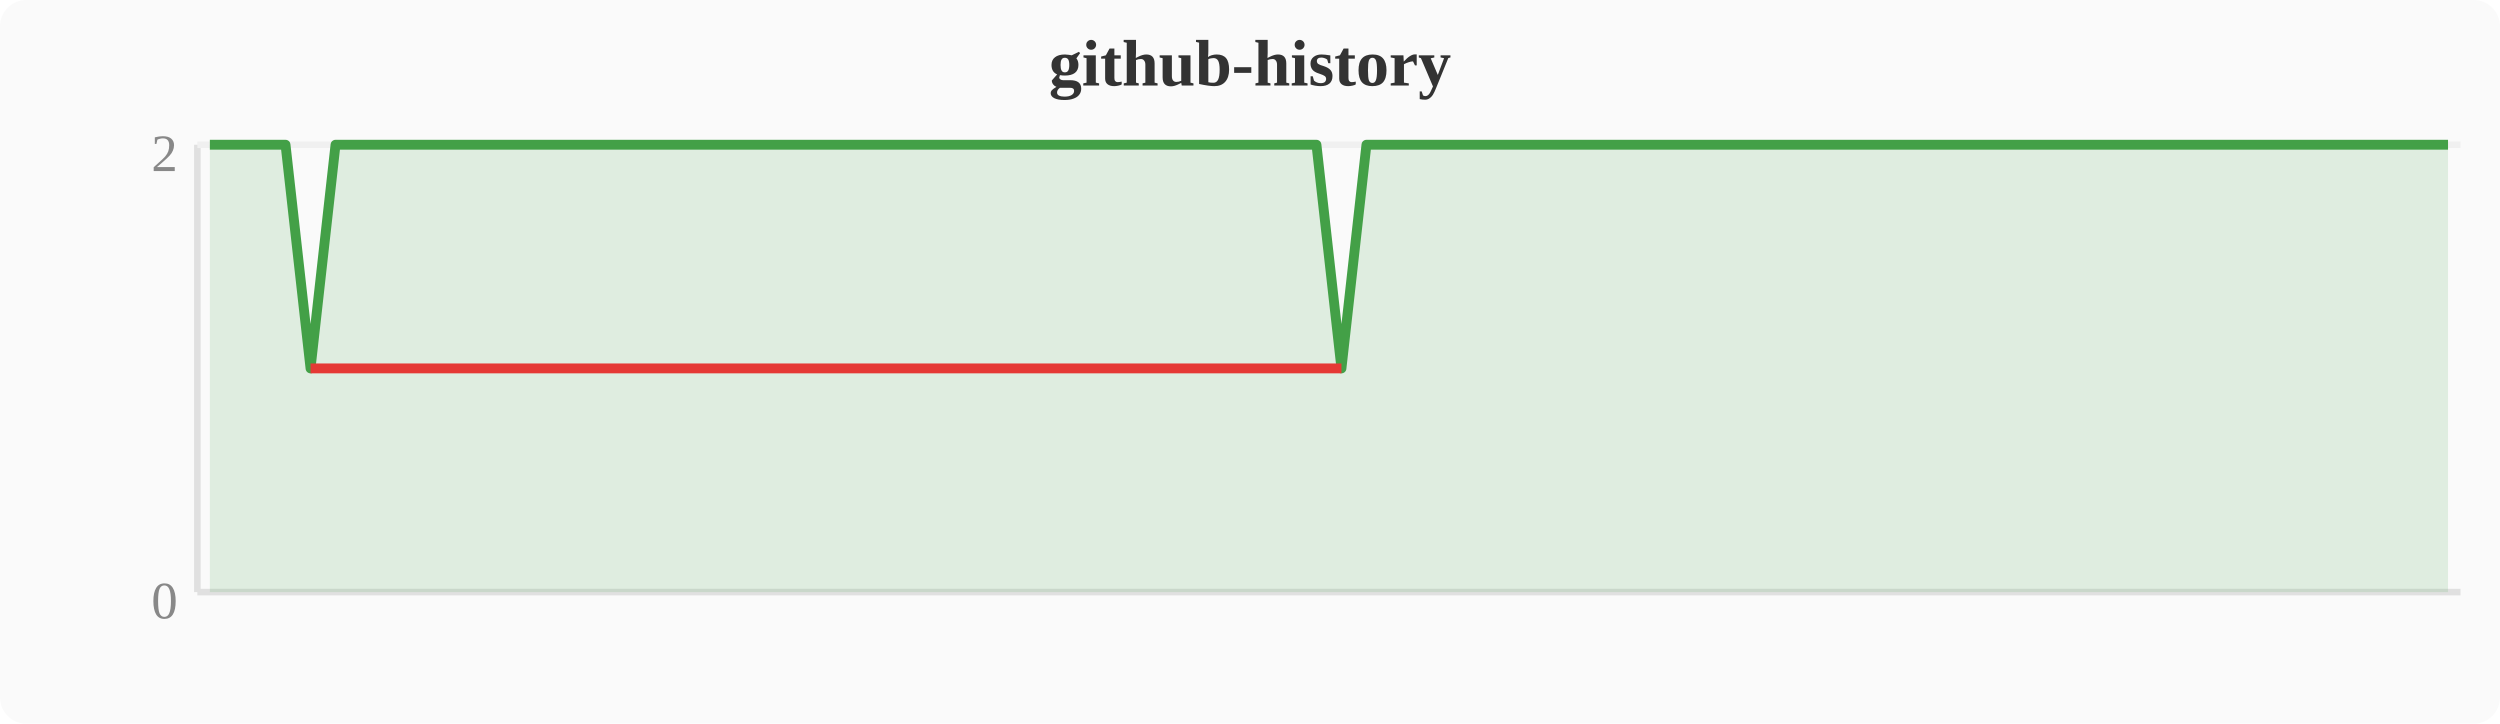
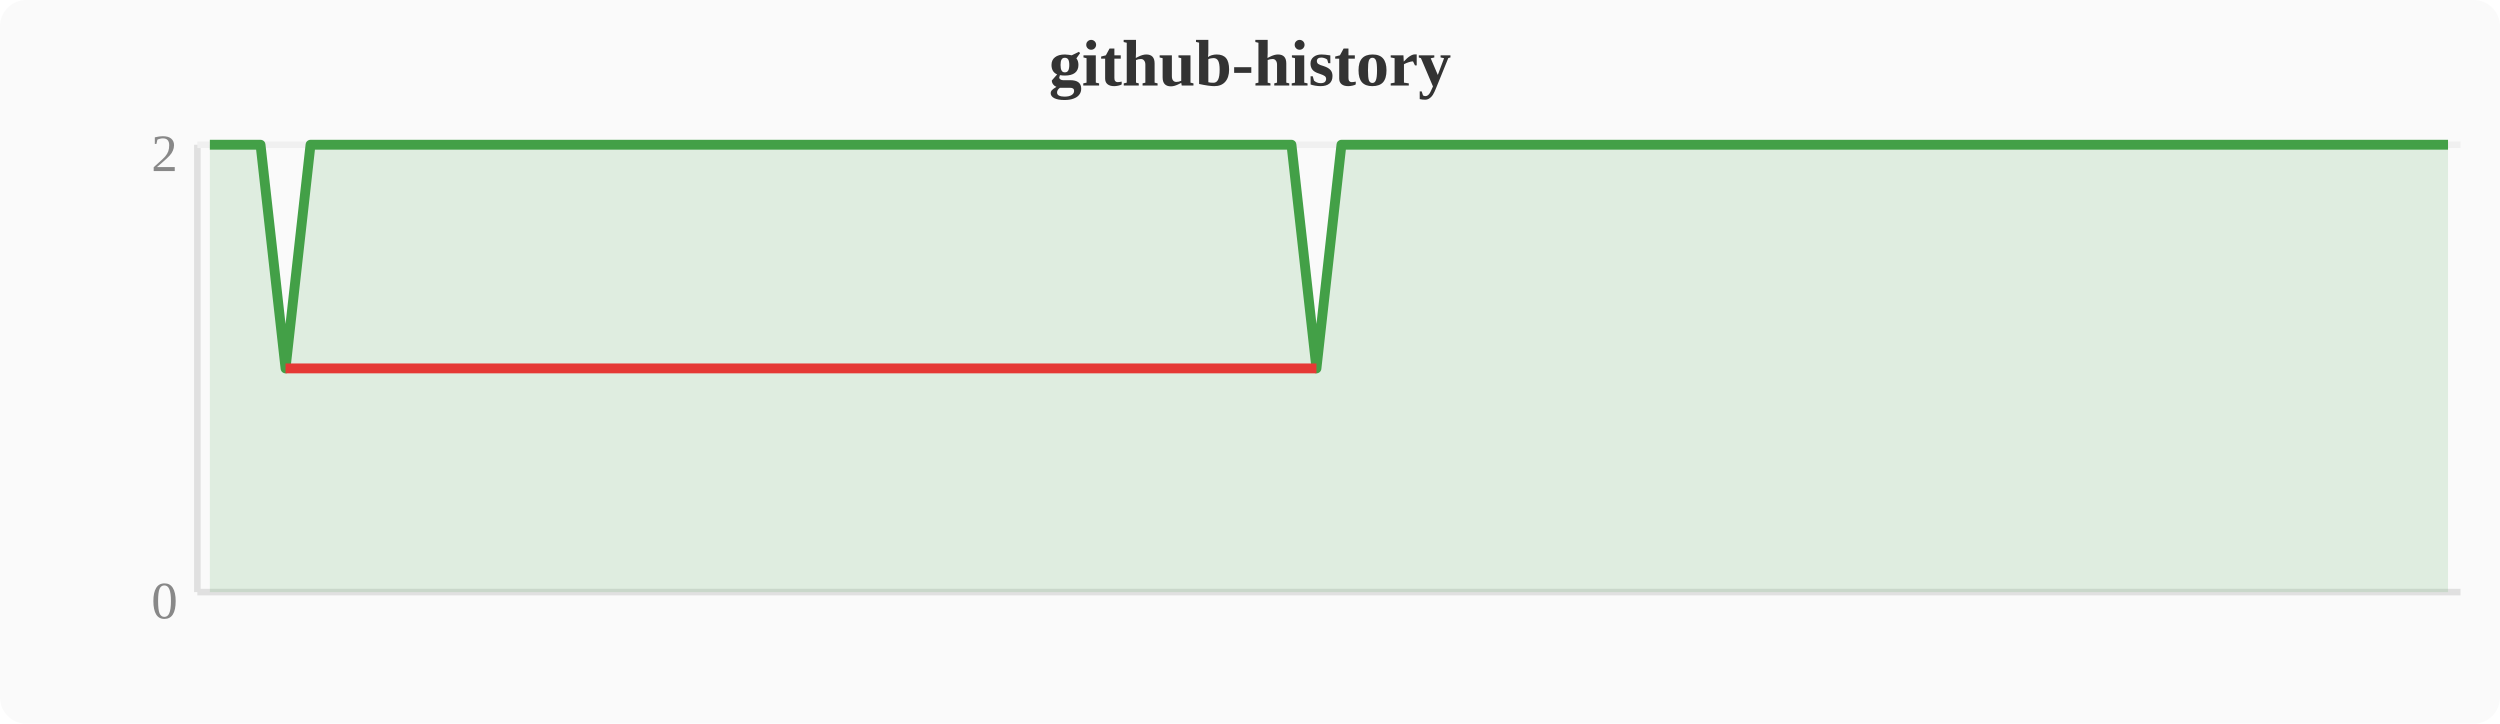
<svg xmlns="http://www.w3.org/2000/svg" width="380" height="110" viewBox="0 0 380 110">
  <rect width="380" height="110" fill="#fafafa" rx="4" />
  <text x="190" y="13" text-anchor="middle" font-size="10" font-weight="bold" fill="#333">github-history</text>
  <line x1="30" y1="22" x2="30" y2="90" stroke="#e0e0e0" stroke-width="1" />
  <line x1="30" y1="90" x2="374" y2="90" stroke="#e0e0e0" stroke-width="1" />
  <line x1="30" y1="22" x2="374" y2="22" stroke="#f0f0f0" stroke-width="1" />
  <text x="27" y="94" text-anchor="end" font-size="8" fill="#888">0</text>
  <text x="27" y="26" text-anchor="end" font-size="8" fill="#888">2</text>
-   <polygon points="31.9,22.0 35.7,22.0 39.6,22.0 43.4,22.0 47.2,56.0 51.0,22.0 54.8,22.0 58.7,22.0 62.5,22.0 66.3,22.0 70.1,22.0 74.0,22.0 77.8,22.0 81.6,22.0 85.4,22.0 89.2,22.0 93.1,22.0 96.9,22.0 100.7,22.0 104.5,22.0 108.4,22.0 112.2,22.0 116.0,22.0 119.8,22.0 123.6,22.0 127.5,22.0 131.3,22.0 135.1,22.0 138.9,22.0 142.8,22.0 146.6,22.0 150.4,22.0 154.2,22.0 158.0,22.0 161.9,22.0 165.7,22.0 169.5,22.0 173.3,22.0 177.2,22.0 181.0,22.0 184.8,22.0 188.6,22.0 192.4,22.0 196.3,22.0 200.1,22.0 203.9,56.0 207.7,22.0 211.6,22.0 215.4,22.0 219.2,22.0 223.0,22.0 226.8,22.0 230.7,22.0 234.5,22.0 238.3,22.0 242.1,22.0 246.0,22.0 249.8,22.0 253.6,22.0 257.4,22.0 261.2,22.0 265.1,22.0 268.9,22.0 272.7,22.0 276.5,22.0 280.4,22.0 284.2,22.0 288.0,22.0 291.8,22.0 295.6,22.0 299.5,22.0 303.3,22.0 307.1,22.0 310.9,22.0 314.8,22.0 318.6,22.0 322.4,22.0 326.2,22.0 330.0,22.0 333.9,22.0 337.7,22.0 341.5,22.0 345.3,22.0 349.2,22.0 353.0,22.0 356.8,22.0 360.6,22.0 364.4,22.0 368.3,22.0 372.1,22.0 372.1,90 31.9,90" fill="#43a047" opacity="0.15" />
-   <polyline points="31.9,22.0 35.7,22.0 39.6,22.0 43.4,22.0 47.2,56.0 51.0,22.0 54.8,22.0 58.7,22.0 62.5,22.0 66.3,22.0 70.1,22.0 74.0,22.0 77.8,22.0 81.6,22.0 85.4,22.0 89.2,22.0 93.1,22.0 96.9,22.0 100.7,22.0 104.5,22.0 108.4,22.0 112.2,22.0 116.0,22.0 119.8,22.0 123.6,22.0 127.5,22.0 131.3,22.0 135.1,22.0 138.9,22.0 142.8,22.0 146.6,22.0 150.4,22.0 154.2,22.0 158.0,22.0 161.9,22.0 165.7,22.0 169.5,22.0 173.3,22.0 177.2,22.0 181.0,22.0 184.8,22.0 188.6,22.0 192.4,22.0 196.3,22.0 200.1,22.0 203.9,56.0 207.7,22.0 211.6,22.0 215.4,22.0 219.2,22.0 223.0,22.0 226.8,22.0 230.7,22.0 234.5,22.0 238.3,22.0 242.1,22.0 246.0,22.0 249.8,22.0 253.6,22.0 257.4,22.0 261.2,22.0 265.1,22.0 268.9,22.0 272.7,22.0 276.5,22.0 280.4,22.0 284.2,22.0 288.0,22.0 291.8,22.0 295.6,22.0 299.5,22.0 303.3,22.0 307.1,22.0 310.9,22.0 314.8,22.0 318.6,22.0 322.4,22.0 326.2,22.0 330.0,22.0 333.9,22.0 337.7,22.0 341.5,22.0 345.3,22.0 349.2,22.0 353.0,22.0 356.8,22.0 360.6,22.0 364.4,22.0 368.3,22.0 372.1,22.0" fill="none" stroke="#43a047" stroke-width="1.5" stroke-linejoin="round" />
-   <polyline points="47.2,56.0 203.9,56.0" fill="none" stroke="#e53935" stroke-width="1.5" stroke-linejoin="round" />
+   <polygon points="31.9,22.0 35.7,22.0 39.6,22.0 43.4,56.0 47.2,22.0 51.0,22.0 54.8,22.0 58.7,22.0 62.5,22.0 66.3,22.0 70.1,22.0 74.0,22.0 77.8,22.0 81.6,22.0 85.4,22.0 89.2,22.0 93.1,22.0 96.9,22.0 100.7,22.0 104.5,22.0 108.4,22.0 112.2,22.0 116.0,22.0 119.8,22.0 123.6,22.0 127.5,22.0 131.3,22.0 135.1,22.0 138.9,22.0 142.8,22.0 146.6,22.0 150.4,22.0 154.2,22.0 158.0,22.0 161.9,22.0 165.7,22.0 169.5,22.0 173.3,22.0 177.2,22.0 181.0,22.0 184.8,22.0 188.6,22.0 192.4,22.0 196.3,22.0 200.1,56.0 203.9,22.0 207.7,22.0 211.6,22.0 215.4,22.0 219.2,22.0 223.0,22.0 226.8,22.0 230.7,22.0 234.5,22.0 238.3,22.0 242.1,22.0 246.0,22.0 249.8,22.0 253.6,22.0 257.4,22.0 261.2,22.0 265.1,22.0 268.9,22.0 272.7,22.0 276.5,22.0 280.4,22.0 284.2,22.0 288.0,22.0 291.8,22.0 295.6,22.0 299.5,22.0 303.3,22.0 307.1,22.0 310.9,22.0 314.8,22.0 318.6,22.0 322.4,22.0 326.2,22.0 330.0,22.0 333.9,22.0 337.7,22.0 341.5,22.0 345.3,22.0 349.2,22.0 353.0,22.0 356.8,22.0 360.6,22.0 364.4,22.0 368.3,22.0 372.1,22.0 372.1,90 31.9,90" fill="#43a047" opacity="0.15" />
+   <polyline points="31.9,22.0 35.7,22.0 39.6,22.0 43.4,56.0 47.2,22.0 51.0,22.0 54.8,22.0 58.7,22.0 62.5,22.0 66.3,22.0 70.1,22.0 74.0,22.0 77.8,22.0 81.6,22.0 85.4,22.0 89.2,22.0 93.1,22.0 96.9,22.0 100.7,22.0 104.5,22.0 108.4,22.0 112.2,22.0 116.0,22.0 119.8,22.0 123.6,22.0 127.5,22.0 131.3,22.0 135.1,22.0 138.9,22.0 142.8,22.0 146.6,22.0 150.4,22.0 154.2,22.0 158.0,22.0 161.9,22.0 165.7,22.0 169.5,22.0 173.3,22.0 177.2,22.0 181.0,22.0 184.8,22.0 188.6,22.0 192.4,22.0 196.3,22.0 200.1,56.0 203.9,22.0 207.7,22.0 211.6,22.0 215.4,22.0 219.2,22.0 223.0,22.0 226.8,22.0 230.7,22.0 234.5,22.0 238.3,22.0 242.1,22.0 246.0,22.0 249.8,22.0 253.6,22.0 257.4,22.0 261.2,22.0 265.1,22.0 268.9,22.0 272.7,22.0 276.5,22.0 280.4,22.0 284.2,22.0 288.0,22.0 291.8,22.0 295.6,22.0 299.5,22.0 303.3,22.0 307.1,22.0 310.9,22.0 314.8,22.0 318.6,22.0 322.4,22.0 326.2,22.0 330.0,22.0 333.9,22.0 337.7,22.0 341.5,22.0 345.3,22.0 349.2,22.0 353.0,22.0 356.8,22.0 360.6,22.0 364.4,22.0 368.3,22.0 372.1,22.0" fill="none" stroke="#43a047" stroke-width="1.5" stroke-linejoin="round" />
+   <polyline points="43.4,56.0 200.1,56.0" fill="none" stroke="#e53935" stroke-width="1.5" stroke-linejoin="round" />
</svg>
